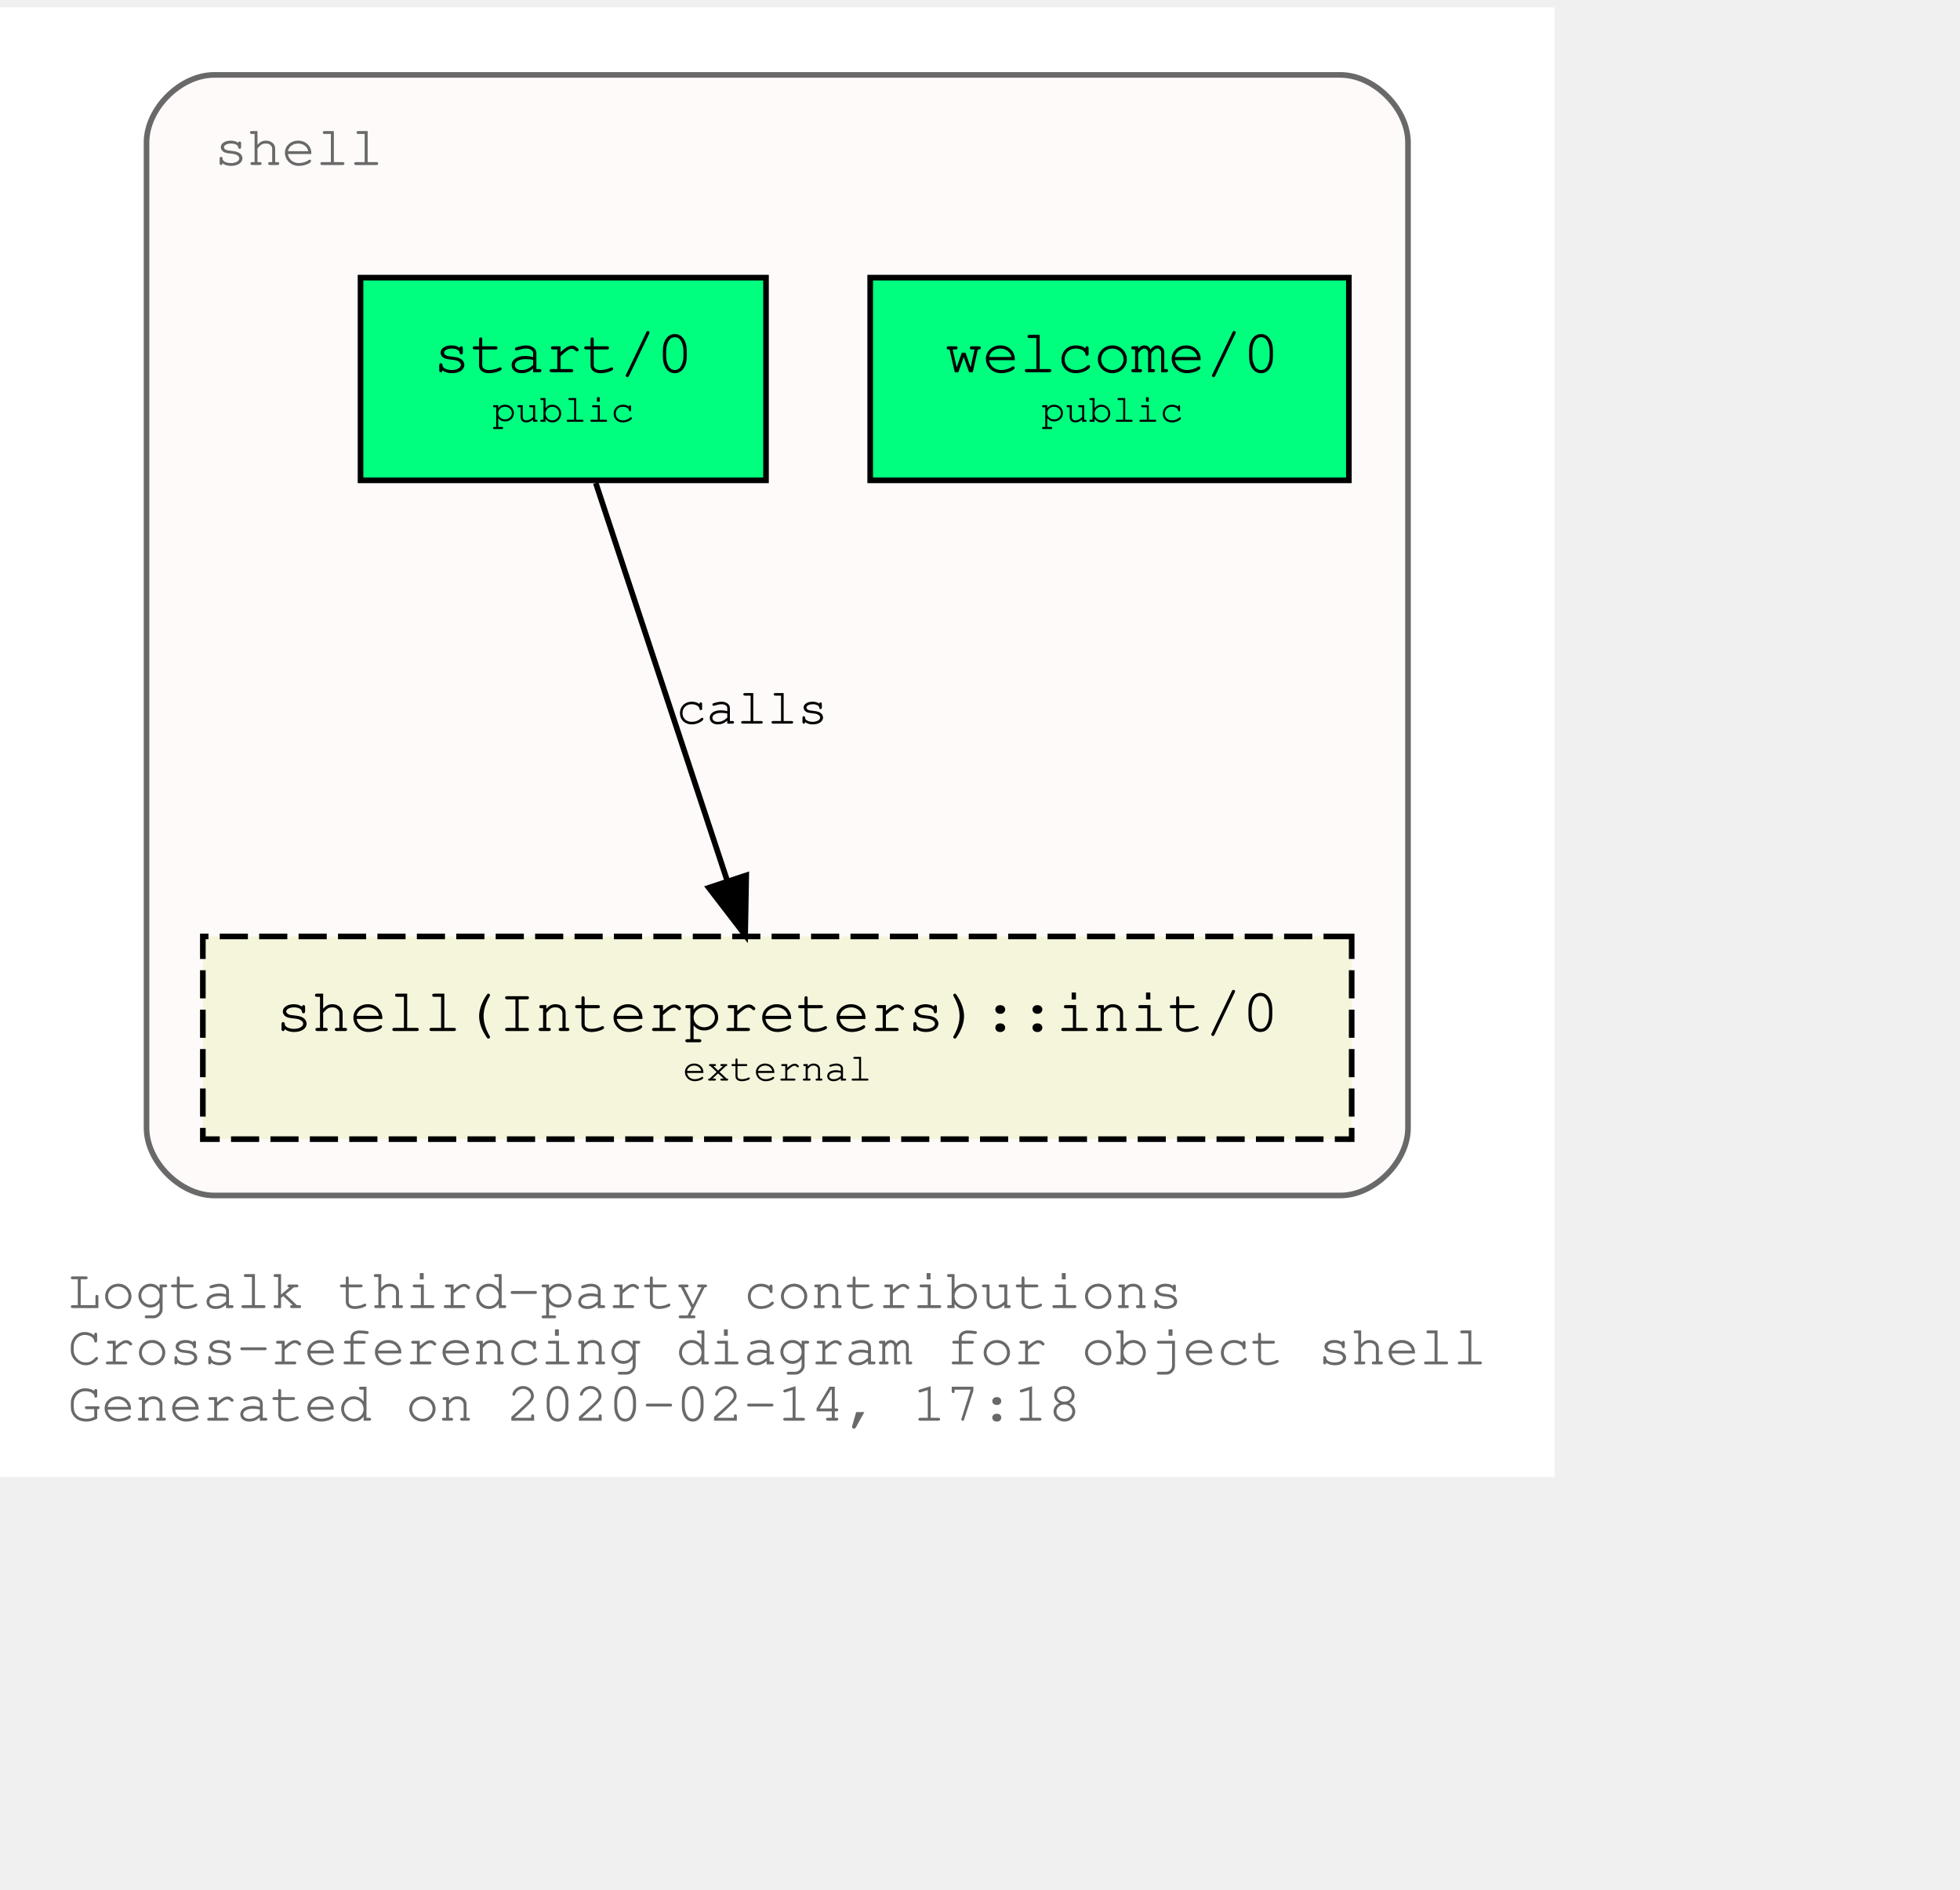
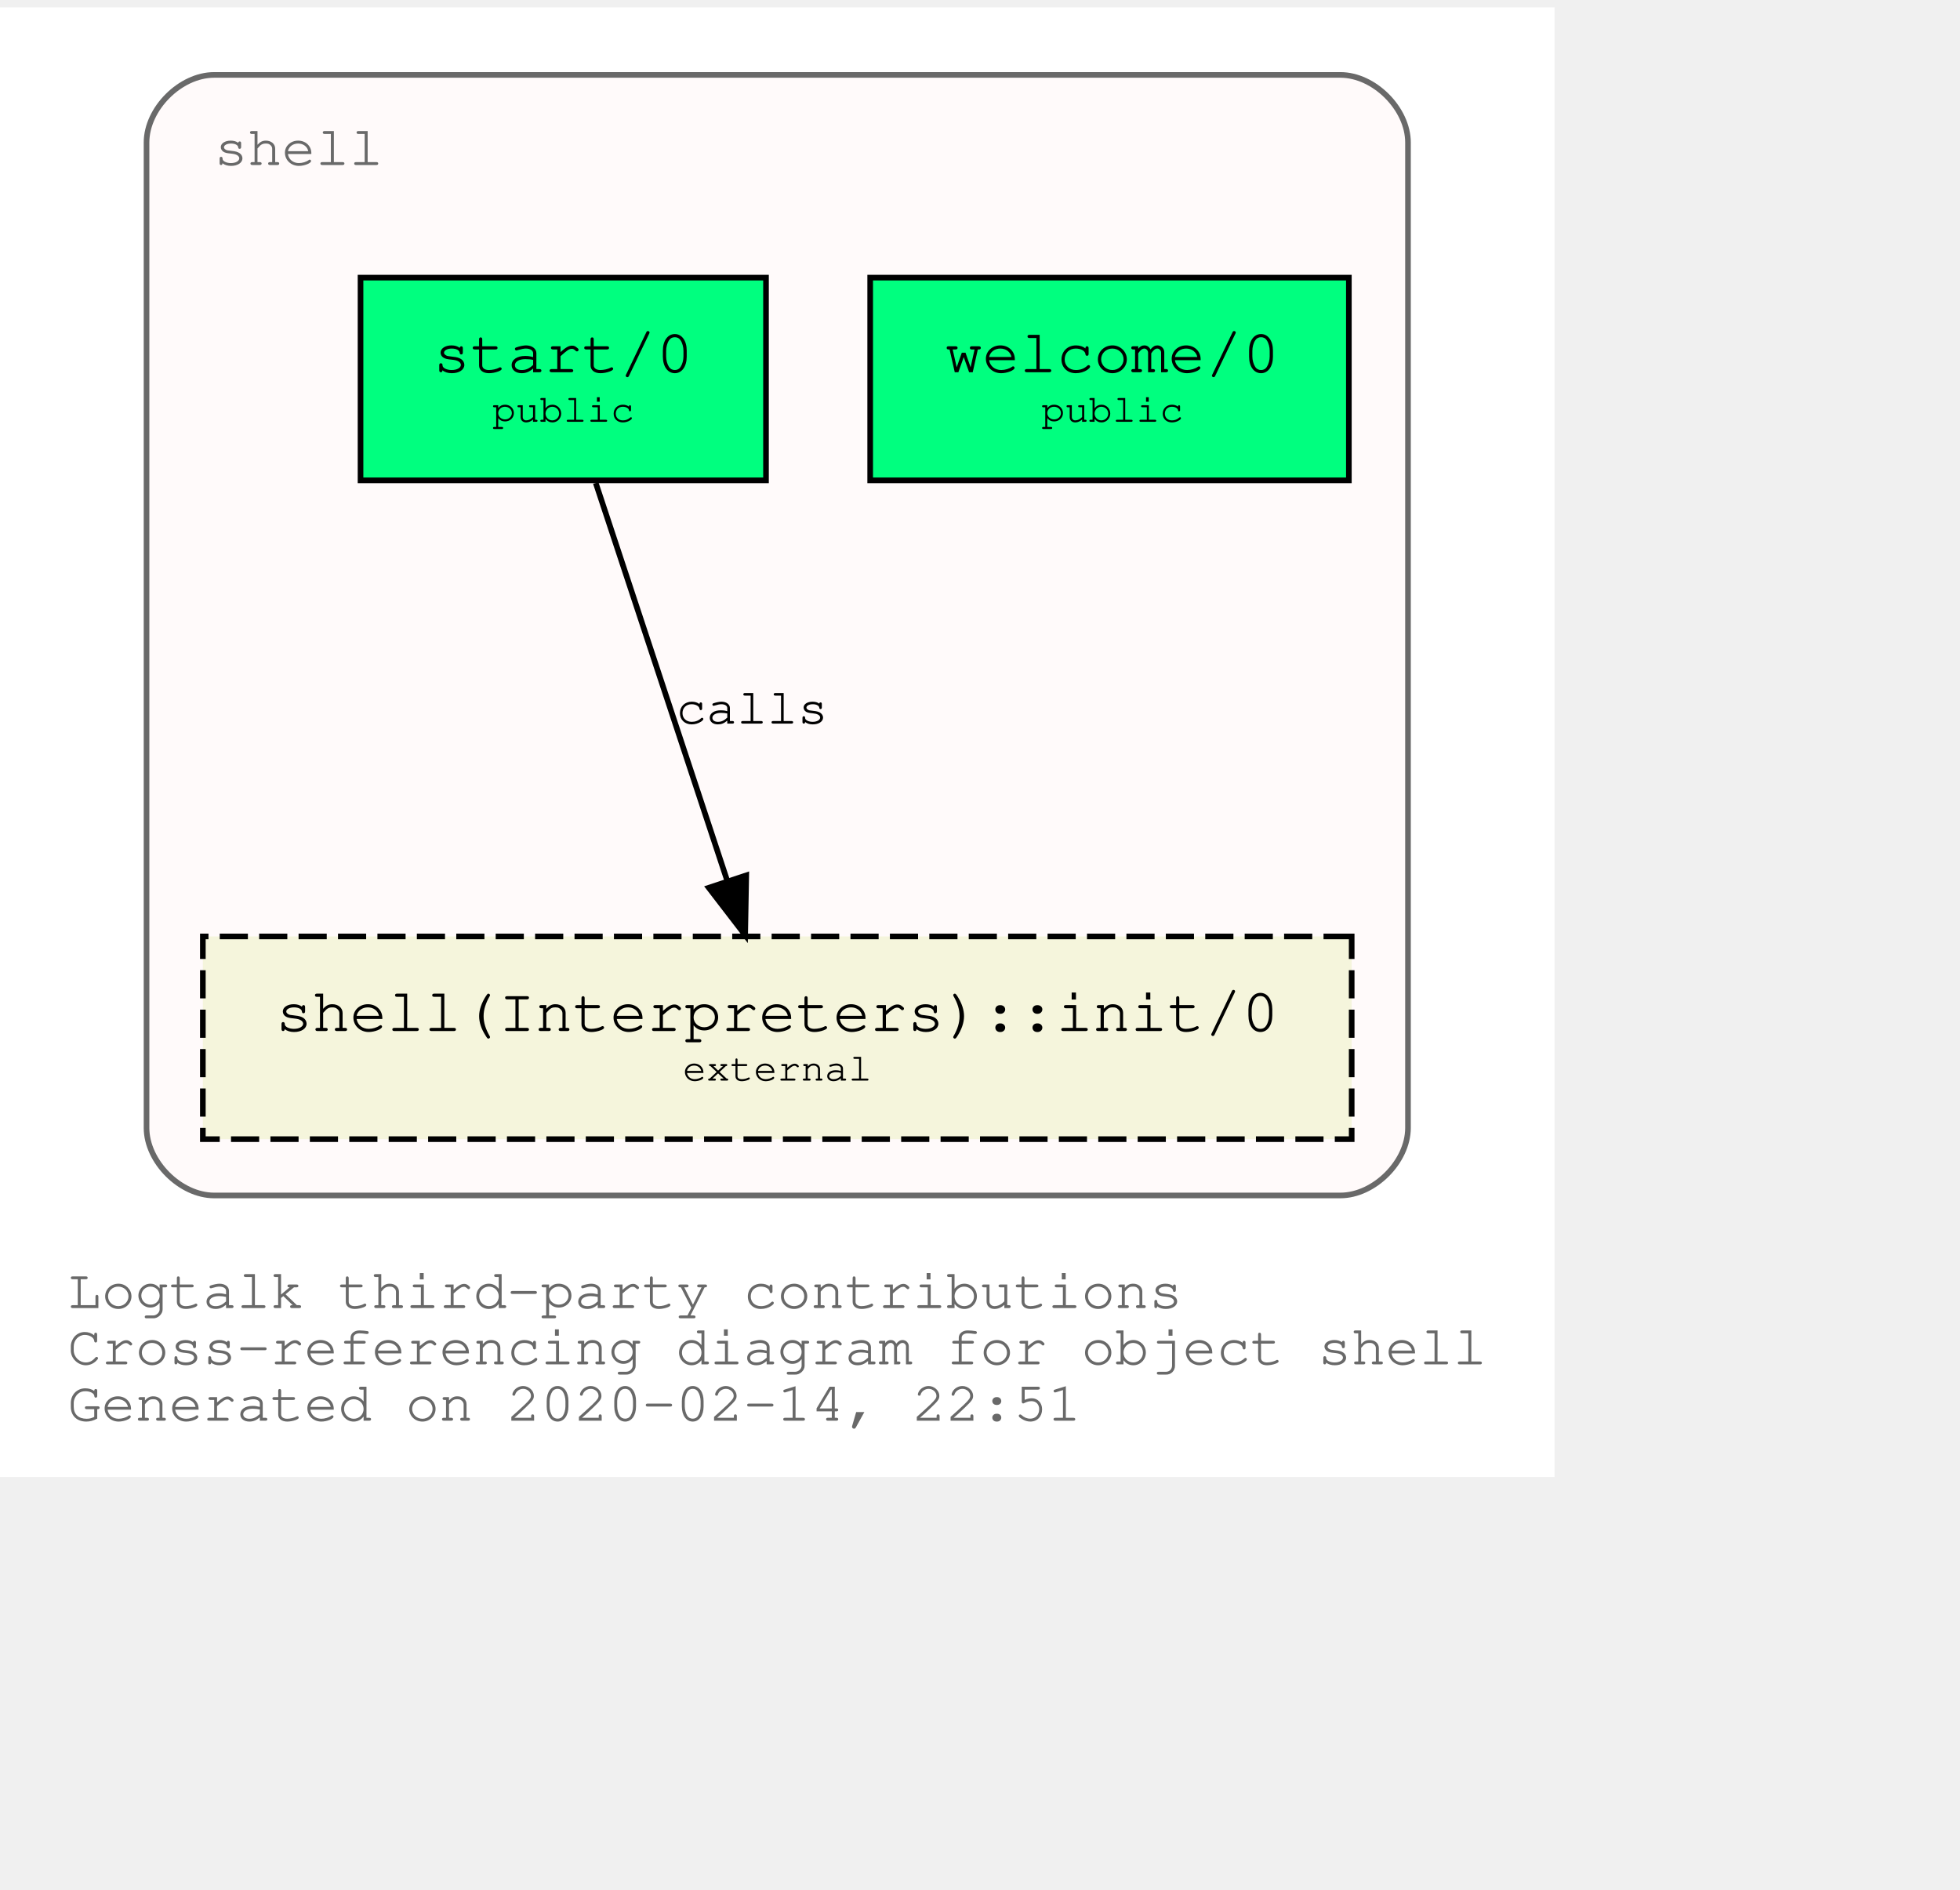
<svg xmlns="http://www.w3.org/2000/svg" xmlns:xlink="http://www.w3.org/1999/xlink" width="420pt" height="405pt" viewBox="72.00 72.00 348.04 333.00">
  <g id="graph0" class="graph" transform="scale(1 1) rotate(0) translate(76 329)">
    <polygon fill="white" stroke="transparent" points="-4,4 -4,-257 272.04,-257 272.04,4 -4,4" />
    <text text-anchor="start" x="8" y="-26" font-family="Courier,monospace" font-size="10.00" fill="dimgray">Logtalk third-party contributions</text>
    <text text-anchor="start" x="8" y="-16" font-family="Courier,monospace" font-size="10.00" fill="dimgray">Cross-referencing diagram for object shell</text>
-     <text text-anchor="start" x="8" y="-6" font-family="Courier,monospace" font-size="10.00" fill="dimgray">Generated on 2020-02-14, 17:18</text>
+     <text text-anchor="start" x="8" y="-6" font-family="Courier,monospace" font-size="10.00" fill="dimgray">Generated on 2020-02-14, 22:51</text>
    <g id="clust1" class="cluster">
      <g id="a_clust1">
        <a xlink:title="shell">
          <path fill="snow" stroke="dimgray" d="M34.02,-46C34.02,-46 234.02,-46 234.02,-46 240.02,-46 246.02,-52 246.02,-58 246.02,-58 246.02,-233 246.02,-233 246.02,-239 240.02,-245 234.02,-245 234.02,-245 34.02,-245 34.02,-245 28.02,-245 22.02,-239 22.02,-233 22.02,-233 22.02,-58 22.02,-58 22.02,-52 28.02,-46 34.02,-46" />
          <g id="a_clust1_0">
-             <a xlink:href="https://github.com/LogtalkDotOrg/logtalk3/tree/d94705655526a7c3c9d3f2210733e0572ba49115/contributions/verdi_neruda/shell.lgt" xlink:title="https://github.com/LogtalkDotOrg/logtalk3/tree/d94705655526a7c3c9d3f2210733e0572ba49115/contributions/verdi_neruda/shell.lgt">
+             <a xlink:href="https://github.com/LogtalkDotOrg/logtalk3/tree/ddcce62de6ac564674213a46582557bb2b06e6a8/contributions/verdi_neruda/shell.lgt" xlink:title="https://github.com/LogtalkDotOrg/logtalk3/tree/ddcce62de6ac564674213a46582557bb2b06e6a8/contributions/verdi_neruda/shell.lgt">
              <text text-anchor="start" x="34.02" y="-229" font-family="Courier,monospace" font-size="10.00" fill="dimgray">shell</text>
            </a>
          </g>
        </a>
      </g>
    </g>
    <g id="node1" class="node">
      <g id="a_node1">
-         <a xlink:href="https://github.com/LogtalkDotOrg/logtalk3/tree/d94705655526a7c3c9d3f2210733e0572ba49115/contributions/verdi_neruda/shell.lgt#L308" xlink:title="https://github.com/LogtalkDotOrg/logtalk3/tree/d94705655526a7c3c9d3f2210733e0572ba49115/contributions/verdi_neruda/shell.lgt#L308">
+         <a xlink:href="https://github.com/LogtalkDotOrg/logtalk3/tree/ddcce62de6ac564674213a46582557bb2b06e6a8/contributions/verdi_neruda/shell.lgt#L308" xlink:title="https://github.com/LogtalkDotOrg/logtalk3/tree/ddcce62de6ac564674213a46582557bb2b06e6a8/contributions/verdi_neruda/shell.lgt#L308">
          <polygon fill="springgreen" stroke="black" points="235.52,-209 150.52,-209 150.52,-173 235.52,-173 235.52,-209" />
          <text text-anchor="start" x="158.82" y="-192.8" font-family="Courier,monospace" font-size="9.00"> </text>
          <text text-anchor="start" x="163.82" y="-192.2" font-family="Courier,monospace" font-size="11.00">welcome/0</text>
          <text text-anchor="start" x="222.82" y="-192.8" font-family="Courier,monospace" font-size="9.00"> </text>
          <text text-anchor="start" x="158.82" y="-182.8" font-family="Courier,monospace" font-size="9.00"> </text>
          <text text-anchor="start" x="180.92" y="-183.4" font-family="Courier,monospace" font-size="7.00">public</text>
          <text text-anchor="start" x="222.82" y="-182.8" font-family="Courier,monospace" font-size="9.00"> </text>
        </a>
      </g>
    </g>
    <g id="node2" class="node">
      <g id="a_node2">
-         <a xlink:href="https://github.com/LogtalkDotOrg/logtalk3/tree/d94705655526a7c3c9d3f2210733e0572ba49115/contributions/verdi_neruda/shell.lgt#L320" xlink:title="https://github.com/LogtalkDotOrg/logtalk3/tree/d94705655526a7c3c9d3f2210733e0572ba49115/contributions/verdi_neruda/shell.lgt#L320">
+         <a xlink:href="https://github.com/LogtalkDotOrg/logtalk3/tree/ddcce62de6ac564674213a46582557bb2b06e6a8/contributions/verdi_neruda/shell.lgt#L320" xlink:title="https://github.com/LogtalkDotOrg/logtalk3/tree/ddcce62de6ac564674213a46582557bb2b06e6a8/contributions/verdi_neruda/shell.lgt#L320">
          <polygon fill="springgreen" stroke="black" points="132.02,-209 60.02,-209 60.02,-173 132.02,-173 132.02,-209" />
          <text text-anchor="start" x="67.82" y="-192.8" font-family="Courier,monospace" font-size="9.00"> </text>
          <text text-anchor="start" x="72.92" y="-192.2" font-family="Courier,monospace" font-size="11.00">start/0</text>
          <text text-anchor="start" x="118.82" y="-192.8" font-family="Courier,monospace" font-size="9.00"> </text>
          <text text-anchor="start" x="67.82" y="-182.8" font-family="Courier,monospace" font-size="9.00"> </text>
          <text text-anchor="start" x="83.42" y="-183.4" font-family="Courier,monospace" font-size="7.00">public</text>
          <text text-anchor="start" x="118.82" y="-182.8" font-family="Courier,monospace" font-size="9.00"> </text>
        </a>
      </g>
    </g>
    <g id="node3" class="node">
      <g id="a_node3">
        <a xlink:href="https://logtalk.org/library/shell_1.html#init/0" xlink:title="https://logtalk.org/library/shell_1.html#init/0">
          <polygon fill="beige" stroke="black" stroke-dasharray="5,2" points="236.02,-92 32.02,-92 32.02,-56 236.02,-56 236.02,-92" />
          <text text-anchor="start" x="39.82" y="-75.8" font-family="Courier,monospace" font-size="9.00"> </text>
          <text text-anchor="start" x="44.91" y="-75.2" font-family="Courier,monospace" font-size="11.00">shell(Interpreters)::init/0</text>
          <text text-anchor="start" x="222.82" y="-75.8" font-family="Courier,monospace" font-size="9.00"> </text>
          <text text-anchor="start" x="39.82" y="-65.8" font-family="Courier,monospace" font-size="9.00"> </text>
          <text text-anchor="start" x="117.22" y="-66.4" font-family="Courier,monospace" font-size="7.00">external</text>
          <text text-anchor="start" x="222.82" y="-65.8" font-family="Courier,monospace" font-size="9.00"> </text>
        </a>
      </g>
    </g>
    <g id="edge1" class="edge">
      <g id="a_edge1">
-         <a xlink:href="https://github.com/LogtalkDotOrg/logtalk3/tree/d94705655526a7c3c9d3f2210733e0572ba49115/contributions/verdi_neruda/shell.lgt#L322" xlink:title="calls">
+         <a xlink:href="https://github.com/LogtalkDotOrg/logtalk3/tree/ddcce62de6ac564674213a46582557bb2b06e6a8/contributions/verdi_neruda/shell.lgt#L322" xlink:title="calls">
          <path fill="none" stroke="black" d="M101.79,-172.53C107.99,-153.77 117.93,-123.7 125.13,-101.91" />
          <polygon fill="black" stroke="black" points="128.51,-102.85 128.32,-92.25 121.86,-100.65 128.51,-102.85" />
        </a>
      </g>
      <g id="a_edge1-label">
-         <a xlink:href="https://github.com/LogtalkDotOrg/logtalk3/tree/d94705655526a7c3c9d3f2210733e0572ba49115/contributions/verdi_neruda/shell.lgt#L322" xlink:title="https://github.com/LogtalkDotOrg/logtalk3/tree/d94705655526a7c3c9d3f2210733e0572ba49115/contributions/verdi_neruda/shell.lgt#L322">
+         <a xlink:href="https://github.com/LogtalkDotOrg/logtalk3/tree/ddcce62de6ac564674213a46582557bb2b06e6a8/contributions/verdi_neruda/shell.lgt#L322" xlink:title="https://github.com/LogtalkDotOrg/logtalk3/tree/ddcce62de6ac564674213a46582557bb2b06e6a8/contributions/verdi_neruda/shell.lgt#L322">
          <text text-anchor="start" x="116.02" y="-129.8" font-family="Courier,monospace" font-size="9.00">calls</text>
        </a>
      </g>
    </g>
  </g>
</svg>
